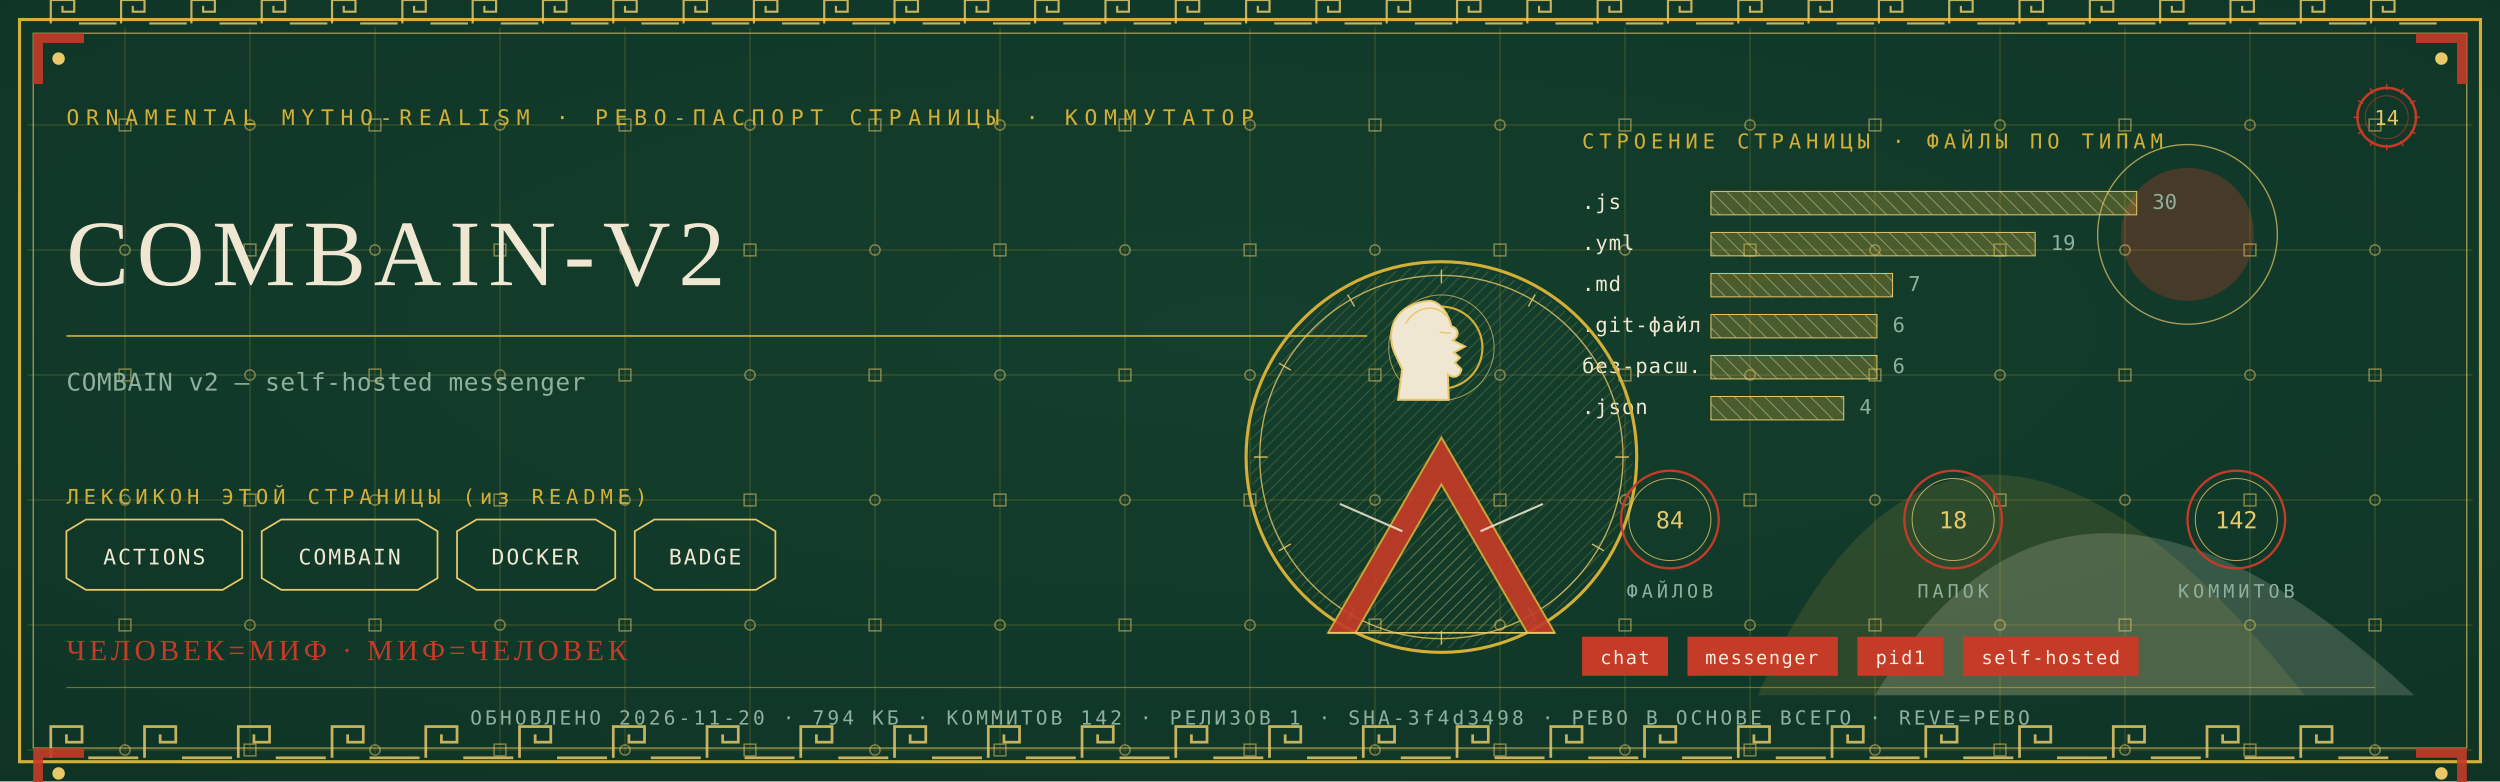
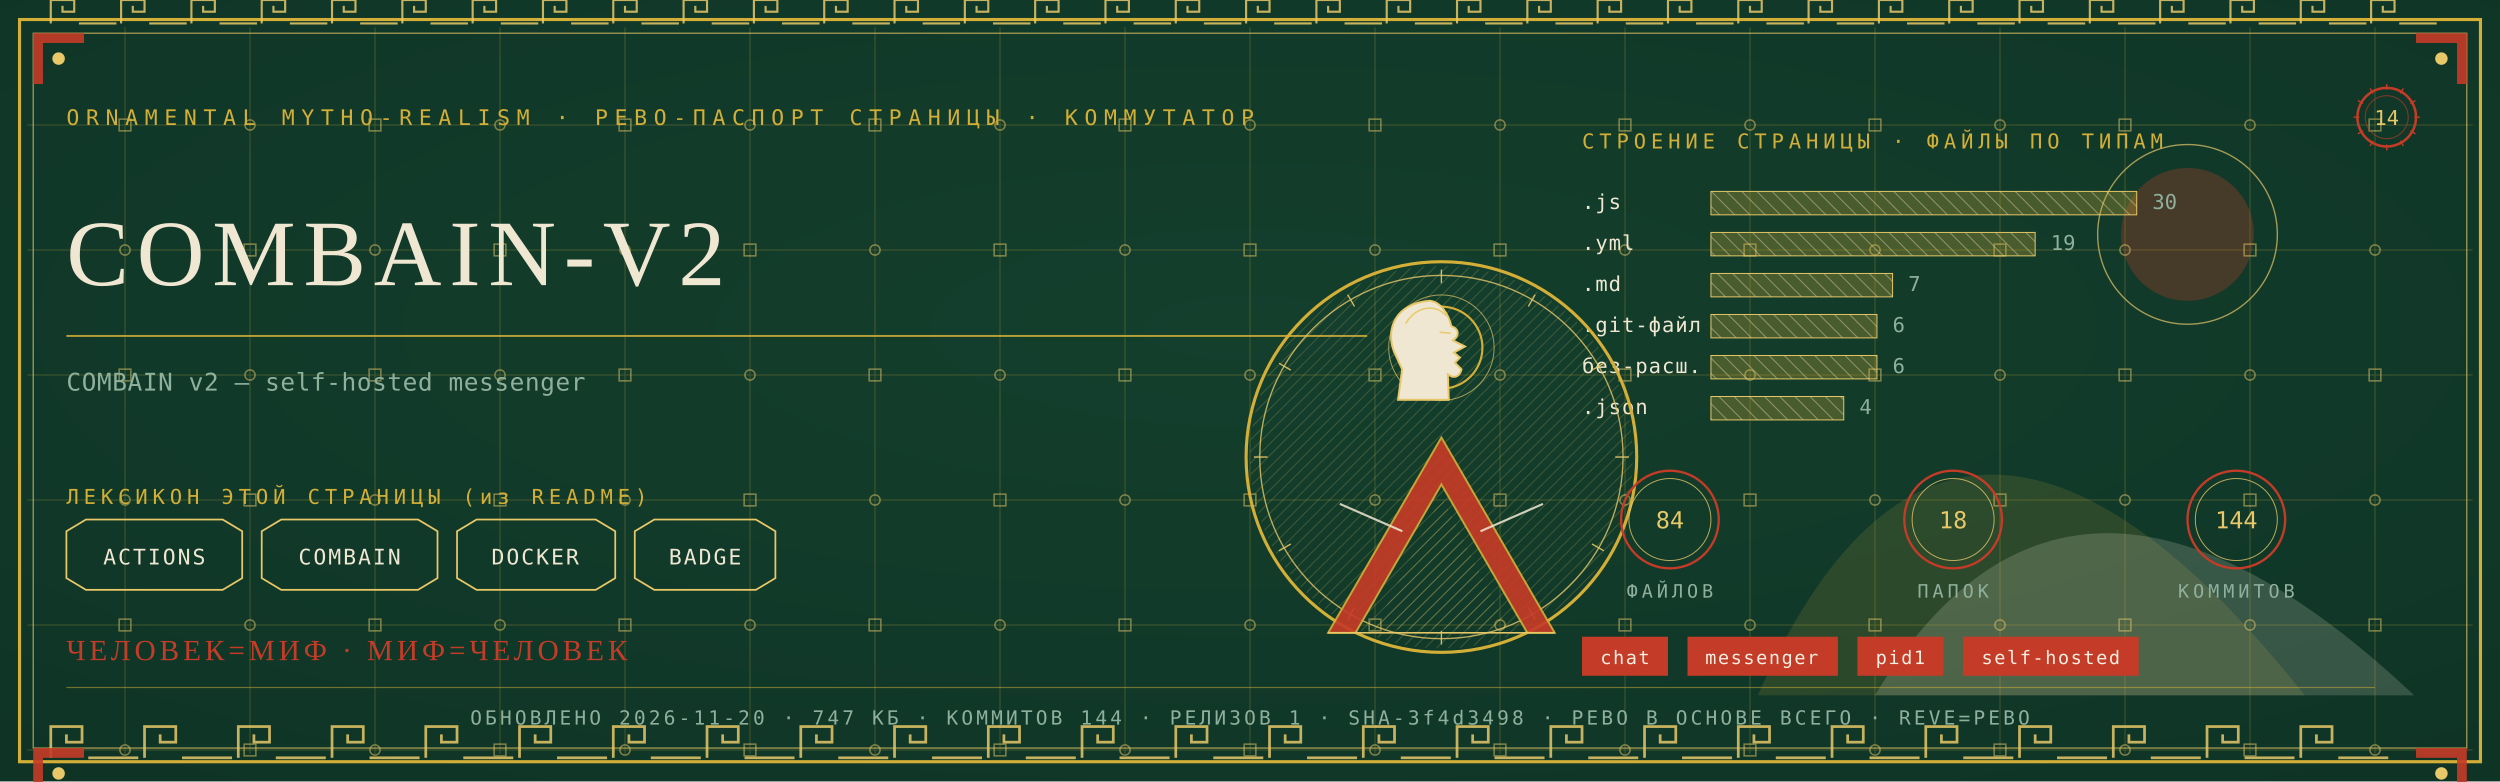
<svg xmlns="http://www.w3.org/2000/svg" viewBox="0 0 1280 400" width="1280" height="400">
  <defs>
    <radialGradient id="rp14" cx="0.5" cy="0.42" r="1.1">
      <stop offset="0" stop-color="#14402E" />
      <stop offset="1" stop-color="#0C2E21" />
    </radialGradient>
    <pattern id="hatchm" width="4.2" height="4.2" patternUnits="userSpaceOnUse" patternTransform="rotate(45)">
      <rect width="4.2" height="4.2" fill="none" />
      <line x1="0" y1="0" x2="0" y2="4.2" stroke="#E8C868" stroke-width="0.5" />
    </pattern>
    <pattern id="hatchv" width="5.5" height="5.5" patternUnits="userSpaceOnUse" patternTransform="rotate(-45)">
      <rect width="5.5" height="5.5" fill="none" />
      <line x1="0" y1="0" x2="0" y2="5.5" stroke="#EFE7D2" stroke-width="0.5" />
    </pattern>
  </defs>
  <rect width="1280" height="400" fill="#0C2E21" />
  <rect width="1280" height="400" fill="url(#rp14)" opacity="0.94" />
  <path d="M 900 356 Q 1000 130 1180 356 Z" fill="#D4AF37" opacity="0.14" />
  <path d="M 960 356 Q 1060 190 1236 356 Z" fill="#EFE7D2" opacity="0.18" />
  <circle cx="1120" cy="120" r="34" fill="#C43B27" opacity="0.30" />
  <circle cx="1120" cy="120" r="46" fill="none" stroke="#E8C868" stroke-width="0.7" opacity="0.7" />
  <g stroke="#D4AF37" stroke-width="0.45" opacity="0.30">
    <line x1="64" y1="14" x2="64" y2="386" />
    <line x1="128" y1="14" x2="128" y2="386" />
    <line x1="192" y1="14" x2="192" y2="386" />
    <line x1="256" y1="14" x2="256" y2="386" />
    <line x1="320" y1="14" x2="320" y2="386" />
    <line x1="384" y1="14" x2="384" y2="386" />
    <line x1="448" y1="14" x2="448" y2="386" />
    <line x1="512" y1="14" x2="512" y2="386" />
    <line x1="576" y1="14" x2="576" y2="386" />
    <line x1="640" y1="14" x2="640" y2="386" />
    <line x1="704" y1="14" x2="704" y2="386" />
    <line x1="768" y1="14" x2="768" y2="386" />
    <line x1="832" y1="14" x2="832" y2="386" />
    <line x1="896" y1="14" x2="896" y2="386" />
    <line x1="960" y1="14" x2="960" y2="386" />
    <line x1="1024" y1="14" x2="1024" y2="386" />
    <line x1="1088" y1="14" x2="1088" y2="386" />
    <line x1="1152" y1="14" x2="1152" y2="386" />
    <line x1="1216" y1="14" x2="1216" y2="386" />
    <line x1="14" y1="64" x2="1266" y2="64" />
    <line x1="14" y1="128" x2="1266" y2="128" />
    <line x1="14" y1="192" x2="1266" y2="192" />
    <line x1="14" y1="256" x2="1266" y2="256" />
    <line x1="14" y1="320" x2="1266" y2="320" />
    <line x1="14" y1="384" x2="1266" y2="384" />
  </g>
  <g fill="none" stroke="#E8C868" stroke-width="0.8" opacity="0.5">
    <rect x="61" y="61" width="6" height="6" />
    <circle cx="64" cy="128" r="2.6" />
    <rect x="61" y="189" width="6" height="6" />
    <circle cx="64" cy="256" r="2.6" />
    <rect x="61" y="317" width="6" height="6" />
    <circle cx="64" cy="384" r="2.6" />
    <circle cx="128" cy="64" r="2.6" />
    <rect x="125" y="125" width="6" height="6" />
    <circle cx="128" cy="192" r="2.6" />
    <rect x="125" y="253" width="6" height="6" />
    <circle cx="128" cy="320" r="2.6" />
    <rect x="125" y="381" width="6" height="6" />
    <rect x="189" y="61" width="6" height="6" />
    <circle cx="192" cy="128" r="2.6" />
    <rect x="189" y="189" width="6" height="6" />
    <circle cx="192" cy="256" r="2.6" />
    <rect x="189" y="317" width="6" height="6" />
    <circle cx="192" cy="384" r="2.6" />
    <circle cx="256" cy="64" r="2.6" />
    <rect x="253" y="125" width="6" height="6" />
    <circle cx="256" cy="192" r="2.6" />
    <rect x="253" y="253" width="6" height="6" />
    <circle cx="256" cy="320" r="2.6" />
    <rect x="253" y="381" width="6" height="6" />
    <rect x="317" y="61" width="6" height="6" />
    <circle cx="320" cy="128" r="2.6" />
    <rect x="317" y="189" width="6" height="6" />
    <circle cx="320" cy="256" r="2.6" />
    <rect x="317" y="317" width="6" height="6" />
    <circle cx="320" cy="384" r="2.6" />
    <circle cx="384" cy="64" r="2.6" />
    <rect x="381" y="125" width="6" height="6" />
    <circle cx="384" cy="192" r="2.6" />
    <rect x="381" y="253" width="6" height="6" />
    <circle cx="384" cy="320" r="2.6" />
    <rect x="381" y="381" width="6" height="6" />
    <rect x="445" y="61" width="6" height="6" />
    <circle cx="448" cy="128" r="2.6" />
    <rect x="445" y="189" width="6" height="6" />
    <circle cx="448" cy="256" r="2.6" />
    <rect x="445" y="317" width="6" height="6" />
    <circle cx="448" cy="384" r="2.6" />
    <circle cx="512" cy="64" r="2.6" />
    <rect x="509" y="125" width="6" height="6" />
    <circle cx="512" cy="192" r="2.6" />
    <rect x="509" y="253" width="6" height="6" />
    <circle cx="512" cy="320" r="2.6" />
    <rect x="509" y="381" width="6" height="6" />
    <rect x="573" y="61" width="6" height="6" />
    <circle cx="576" cy="128" r="2.6" />
    <rect x="573" y="189" width="6" height="6" />
    <circle cx="576" cy="256" r="2.6" />
    <rect x="573" y="317" width="6" height="6" />
    <circle cx="576" cy="384" r="2.6" />
    <circle cx="640" cy="64" r="2.6" />
    <rect x="637" y="125" width="6" height="6" />
    <circle cx="640" cy="192" r="2.6" />
    <rect x="637" y="253" width="6" height="6" />
    <circle cx="640" cy="320" r="2.6" />
    <rect x="637" y="381" width="6" height="6" />
    <rect x="701" y="61" width="6" height="6" />
    <circle cx="704" cy="128" r="2.6" />
    <rect x="701" y="189" width="6" height="6" />
    <circle cx="704" cy="256" r="2.6" />
    <rect x="701" y="317" width="6" height="6" />
    <circle cx="704" cy="384" r="2.6" />
    <circle cx="768" cy="64" r="2.6" />
    <rect x="765" y="125" width="6" height="6" />
    <circle cx="768" cy="192" r="2.6" />
    <rect x="765" y="253" width="6" height="6" />
    <circle cx="768" cy="320" r="2.6" />
    <rect x="765" y="381" width="6" height="6" />
    <rect x="829" y="61" width="6" height="6" />
    <circle cx="832" cy="128" r="2.6" />
    <rect x="829" y="189" width="6" height="6" />
    <circle cx="832" cy="256" r="2.6" />
    <rect x="829" y="317" width="6" height="6" />
    <circle cx="832" cy="384" r="2.6" />
    <circle cx="896" cy="64" r="2.6" />
    <rect x="893" y="125" width="6" height="6" />
    <circle cx="896" cy="192" r="2.6" />
    <rect x="893" y="253" width="6" height="6" />
    <circle cx="896" cy="320" r="2.6" />
    <rect x="893" y="381" width="6" height="6" />
    <rect x="957" y="61" width="6" height="6" />
    <circle cx="960" cy="128" r="2.6" />
    <rect x="957" y="189" width="6" height="6" />
    <circle cx="960" cy="256" r="2.6" />
    <rect x="957" y="317" width="6" height="6" />
    <circle cx="960" cy="384" r="2.6" />
    <circle cx="1024" cy="64" r="2.6" />
    <rect x="1021" y="125" width="6" height="6" />
    <circle cx="1024" cy="192" r="2.6" />
    <rect x="1021" y="253" width="6" height="6" />
    <circle cx="1024" cy="320" r="2.6" />
    <rect x="1021" y="381" width="6" height="6" />
    <rect x="1085" y="61" width="6" height="6" />
    <circle cx="1088" cy="128" r="2.6" />
    <rect x="1085" y="189" width="6" height="6" />
    <circle cx="1088" cy="256" r="2.6" />
    <rect x="1085" y="317" width="6" height="6" />
    <circle cx="1088" cy="384" r="2.6" />
    <circle cx="1152" cy="64" r="2.6" />
    <rect x="1149" y="125" width="6" height="6" />
    <circle cx="1152" cy="192" r="2.6" />
    <rect x="1149" y="253" width="6" height="6" />
    <circle cx="1152" cy="320" r="2.6" />
    <rect x="1149" y="381" width="6" height="6" />
    <rect x="1213" y="61" width="6" height="6" />
    <circle cx="1216" cy="128" r="2.6" />
    <rect x="1213" y="189" width="6" height="6" />
    <circle cx="1216" cy="256" r="2.6" />
    <rect x="1213" y="317" width="6" height="6" />
    <circle cx="1216" cy="384" r="2.6" />
  </g>
  <rect x="10" y="10" width="1260" height="380" fill="none" stroke="#D4AF37" stroke-width="1.6" />
  <rect x="17" y="17" width="1246" height="366" fill="none" stroke="#E8C868" stroke-width="0.6" opacity="0.75" />
  <g fill="none" stroke="#E8C868" stroke-width="1.4" opacity="0.85">
    <path d="M 26 388 L 26 372 L 42 372 L 42 380.0 L 34.0 380.0 L 34.0 376.0" />
    <line x1="45.2" y1="388" x2="70.8" y2="388" />
    <path d="M 74 388 L 74 372 L 90 372 L 90 380.0 L 82.0 380.0 L 82.0 376.0" />
    <line x1="93.2" y1="388" x2="118.8" y2="388" />
    <path d="M 122 388 L 122 372 L 138 372 L 138 380.0 L 130.0 380.0 L 130.0 376.0" />
    <line x1="141.2" y1="388" x2="166.8" y2="388" />
    <path d="M 170 388 L 170 372 L 186 372 L 186 380.0 L 178.0 380.0 L 178.0 376.0" />
    <line x1="189.2" y1="388" x2="214.8" y2="388" />
    <path d="M 218 388 L 218 372 L 234 372 L 234 380.0 L 226.0 380.0 L 226.0 376.0" />
    <line x1="237.2" y1="388" x2="262.8" y2="388" />
    <path d="M 266 388 L 266 372 L 282 372 L 282 380.0 L 274.0 380.0 L 274.0 376.0" />
    <line x1="285.2" y1="388" x2="310.8" y2="388" />
    <path d="M 314 388 L 314 372 L 330 372 L 330 380.0 L 322.0 380.0 L 322.0 376.0" />
    <line x1="333.2" y1="388" x2="358.8" y2="388" />
    <path d="M 362 388 L 362 372 L 378 372 L 378 380.0 L 370.0 380.0 L 370.0 376.0" />
    <line x1="381.2" y1="388" x2="406.8" y2="388" />
    <path d="M 410 388 L 410 372 L 426 372 L 426 380.0 L 418.0 380.0 L 418.0 376.0" />
    <line x1="429.2" y1="388" x2="454.8" y2="388" />
    <path d="M 458 388 L 458 372 L 474 372 L 474 380.0 L 466.0 380.0 L 466.0 376.0" />
    <line x1="477.2" y1="388" x2="502.8" y2="388" />
    <path d="M 506 388 L 506 372 L 522 372 L 522 380.0 L 514.0 380.0 L 514.0 376.0" />
    <line x1="525.2" y1="388" x2="550.8" y2="388" />
    <path d="M 554 388 L 554 372 L 570 372 L 570 380.0 L 562.0 380.0 L 562.0 376.0" />
    <line x1="573.2" y1="388" x2="598.8" y2="388" />
    <path d="M 602 388 L 602 372 L 618 372 L 618 380.0 L 610.0 380.0 L 610.0 376.0" />
    <line x1="621.2" y1="388" x2="646.8" y2="388" />
    <path d="M 650 388 L 650 372 L 666 372 L 666 380.0 L 658.0 380.0 L 658.0 376.0" />
    <line x1="669.2" y1="388" x2="694.8" y2="388" />
    <path d="M 698 388 L 698 372 L 714 372 L 714 380.0 L 706.0 380.0 L 706.0 376.0" />
    <line x1="717.2" y1="388" x2="742.8" y2="388" />
    <path d="M 746 388 L 746 372 L 762 372 L 762 380.0 L 754.0 380.0 L 754.0 376.0" />
    <line x1="765.2" y1="388" x2="790.8" y2="388" />
    <path d="M 794 388 L 794 372 L 810 372 L 810 380.0 L 802.0 380.0 L 802.0 376.0" />
    <line x1="813.2" y1="388" x2="838.8" y2="388" />
    <path d="M 842 388 L 842 372 L 858 372 L 858 380.0 L 850.0 380.0 L 850.0 376.0" />
    <line x1="861.2" y1="388" x2="886.8" y2="388" />
    <path d="M 890 388 L 890 372 L 906 372 L 906 380.0 L 898.0 380.0 L 898.0 376.0" />
    <line x1="909.2" y1="388" x2="934.8" y2="388" />
    <path d="M 938 388 L 938 372 L 954 372 L 954 380.0 L 946.0 380.0 L 946.0 376.0" />
    <line x1="957.2" y1="388" x2="982.8" y2="388" />
    <path d="M 986 388 L 986 372 L 1002 372 L 1002 380.0 L 994.0 380.0 L 994.0 376.0" />
    <line x1="1005.2" y1="388" x2="1030.8" y2="388" />
    <path d="M 1034 388 L 1034 372 L 1050 372 L 1050 380.0 L 1042.0 380.0 L 1042.0 376.0" />
    <line x1="1053.2" y1="388" x2="1078.8" y2="388" />
    <path d="M 1082 388 L 1082 372 L 1098 372 L 1098 380.0 L 1090.0 380.0 L 1090.0 376.0" />
    <line x1="1101.2" y1="388" x2="1126.8" y2="388" />
    <path d="M 1130 388 L 1130 372 L 1146 372 L 1146 380.0 L 1138.0 380.0 L 1138.0 376.0" />
    <line x1="1149.2" y1="388" x2="1174.8" y2="388" />
    <path d="M 1178 388 L 1178 372 L 1194 372 L 1194 380.0 L 1186.0 380.0 L 1186.0 376.0" />
    <line x1="1197.2" y1="388" x2="1222.8" y2="388" />
  </g>
  <g fill="none" stroke="#E8C868" stroke-width="1.1" opacity="0.85">
    <path d="M 26 12 L 26 0 L 38 0 L 38 6.0 L 32.0 6.0 L 32.0 3.0" />
    <line x1="40.4" y1="12" x2="59.6" y2="12" />
    <path d="M 62 12 L 62 0 L 74 0 L 74 6.0 L 68.0 6.0 L 68.0 3.0" />
    <line x1="76.4" y1="12" x2="95.6" y2="12" />
    <path d="M 98 12 L 98 0 L 110 0 L 110 6.0 L 104.0 6.0 L 104.0 3.0" />
    <line x1="112.4" y1="12" x2="131.6" y2="12" />
    <path d="M 134 12 L 134 0 L 146 0 L 146 6.0 L 140.0 6.0 L 140.0 3.0" />
    <line x1="148.4" y1="12" x2="167.6" y2="12" />
    <path d="M 170 12 L 170 0 L 182 0 L 182 6.0 L 176.0 6.0 L 176.0 3.0" />
    <line x1="184.4" y1="12" x2="203.6" y2="12" />
    <path d="M 206 12 L 206 0 L 218 0 L 218 6.0 L 212.0 6.0 L 212.0 3.0" />
    <line x1="220.4" y1="12" x2="239.6" y2="12" />
    <path d="M 242 12 L 242 0 L 254 0 L 254 6.0 L 248.0 6.0 L 248.0 3.0" />
    <line x1="256.4" y1="12" x2="275.6" y2="12" />
    <path d="M 278 12 L 278 0 L 290 0 L 290 6.0 L 284.0 6.0 L 284.0 3.0" />
    <line x1="292.4" y1="12" x2="311.6" y2="12" />
    <path d="M 314 12 L 314 0 L 326 0 L 326 6.0 L 320.0 6.0 L 320.0 3.0" />
    <line x1="328.4" y1="12" x2="347.6" y2="12" />
    <path d="M 350 12 L 350 0 L 362 0 L 362 6.0 L 356.0 6.0 L 356.0 3.0" />
    <line x1="364.4" y1="12" x2="383.6" y2="12" />
    <path d="M 386 12 L 386 0 L 398 0 L 398 6.0 L 392.0 6.0 L 392.0 3.0" />
    <line x1="400.4" y1="12" x2="419.6" y2="12" />
    <path d="M 422 12 L 422 0 L 434 0 L 434 6.0 L 428.0 6.0 L 428.0 3.0" />
    <line x1="436.4" y1="12" x2="455.6" y2="12" />
    <path d="M 458 12 L 458 0 L 470 0 L 470 6.0 L 464.0 6.0 L 464.0 3.0" />
    <line x1="472.4" y1="12" x2="491.6" y2="12" />
    <path d="M 494 12 L 494 0 L 506 0 L 506 6.0 L 500.0 6.0 L 500.0 3.0" />
    <line x1="508.4" y1="12" x2="527.6" y2="12" />
    <path d="M 530 12 L 530 0 L 542 0 L 542 6.0 L 536.0 6.0 L 536.0 3.0" />
    <line x1="544.4" y1="12" x2="563.6" y2="12" />
    <path d="M 566 12 L 566 0 L 578 0 L 578 6.0 L 572.0 6.0 L 572.0 3.0" />
    <line x1="580.4" y1="12" x2="599.6" y2="12" />
    <path d="M 602 12 L 602 0 L 614 0 L 614 6.0 L 608.0 6.0 L 608.0 3.0" />
    <line x1="616.4" y1="12" x2="635.6" y2="12" />
    <path d="M 638 12 L 638 0 L 650 0 L 650 6.0 L 644.0 6.0 L 644.0 3.0" />
    <line x1="652.4" y1="12" x2="671.6" y2="12" />
    <path d="M 674 12 L 674 0 L 686 0 L 686 6.0 L 680.0 6.0 L 680.0 3.0" />
    <line x1="688.4" y1="12" x2="707.6" y2="12" />
    <path d="M 710 12 L 710 0 L 722 0 L 722 6.0 L 716.0 6.0 L 716.0 3.0" />
    <line x1="724.4" y1="12" x2="743.6" y2="12" />
    <path d="M 746 12 L 746 0 L 758 0 L 758 6.0 L 752.0 6.0 L 752.0 3.0" />
    <line x1="760.4" y1="12" x2="779.6" y2="12" />
    <path d="M 782 12 L 782 0 L 794 0 L 794 6.0 L 788.0 6.0 L 788.0 3.0" />
    <line x1="796.4" y1="12" x2="815.6" y2="12" />
    <path d="M 818 12 L 818 0 L 830 0 L 830 6.0 L 824.0 6.0 L 824.0 3.0" />
    <line x1="832.4" y1="12" x2="851.6" y2="12" />
    <path d="M 854 12 L 854 0 L 866 0 L 866 6.0 L 860.0 6.0 L 860.0 3.0" />
    <line x1="868.4" y1="12" x2="887.6" y2="12" />
    <path d="M 890 12 L 890 0 L 902 0 L 902 6.0 L 896.0 6.0 L 896.0 3.0" />
    <line x1="904.4" y1="12" x2="923.6" y2="12" />
    <path d="M 926 12 L 926 0 L 938 0 L 938 6.0 L 932.0 6.0 L 932.0 3.0" />
    <line x1="940.4" y1="12" x2="959.6" y2="12" />
    <path d="M 962 12 L 962 0 L 974 0 L 974 6.0 L 968.0 6.0 L 968.0 3.0" />
    <line x1="976.4" y1="12" x2="995.6" y2="12" />
    <path d="M 998 12 L 998 0 L 1010 0 L 1010 6.0 L 1004.0 6.0 L 1004.0 3.0" />
    <line x1="1012.4" y1="12" x2="1031.6" y2="12" />
    <path d="M 1034 12 L 1034 0 L 1046 0 L 1046 6.0 L 1040.0 6.0 L 1040.0 3.0" />
    <line x1="1048.4" y1="12" x2="1067.6" y2="12" />
    <path d="M 1070 12 L 1070 0 L 1082 0 L 1082 6.0 L 1076.0 6.0 L 1076.0 3.0" />
    <line x1="1084.4" y1="12" x2="1103.6" y2="12" />
    <path d="M 1106 12 L 1106 0 L 1118 0 L 1118 6.0 L 1112.0 6.0 L 1112.0 3.0" />
    <line x1="1120.4" y1="12" x2="1139.6" y2="12" />
    <path d="M 1142 12 L 1142 0 L 1154 0 L 1154 6.0 L 1148.0 6.0 L 1148.0 3.0" />
    <line x1="1156.4" y1="12" x2="1175.6" y2="12" />
    <path d="M 1178 12 L 1178 0 L 1190 0 L 1190 6.0 L 1184.0 6.0 L 1184.0 3.0" />
    <line x1="1192.4" y1="12" x2="1211.6" y2="12" />
    <path d="M 1214 12 L 1214 0 L 1226 0 L 1226 6.0 L 1220.0 6.0 L 1220.0 3.0" />
    <line x1="1228.4" y1="12" x2="1247.6" y2="12" />
  </g>
  <g transform="translate(17,17) scale(1,1)">
    <path d="M 0 0 L 26 0 L 26 5 L 5 5 L 5 26 L 0 26 Z" fill="#C43B27" opacity="0.9" />
    <circle cx="13" cy="13" r="3.2" fill="#E8C868" />
  </g>
  <g transform="translate(1263,17) scale(-1,1)">
    <path d="M 0 0 L 26 0 L 26 5 L 5 5 L 5 26 L 0 26 Z" fill="#C43B27" opacity="0.9" />
    <circle cx="13" cy="13" r="3.2" fill="#E8C868" />
  </g>
  <g transform="translate(17,383) scale(1,1)">
    <path d="M 0 0 L 26 0 L 26 5 L 5 5 L 5 26 L 0 26 Z" fill="#C43B27" opacity="0.9" />
    <circle cx="13" cy="13" r="3.2" fill="#E8C868" />
  </g>
  <g transform="translate(1263,383) scale(-1,1)">
    <path d="M 0 0 L 26 0 L 26 5 L 5 5 L 5 26 L 0 26 Z" fill="#C43B27" opacity="0.9" />
    <circle cx="13" cy="13" r="3.2" fill="#E8C868" />
  </g>
  <text x="34" y="64" font-family="'Cascadia Mono', ui-monospace, Consolas, monospace" font-size="11" fill="#D4AF37" letter-spacing="3.4">ORNAMENTAL MYTHO-REALISM · РЕВО-ПАСПОРТ СТРАНИЦЫ · КОММУТАТОР</text>
  <g transform="translate(1222,60)">
    <circle r="15" fill="none" stroke="#C43B27" stroke-width="1.3" />
    <circle r="11" fill="none" stroke="#C43B27" stroke-width="0.55" opacity="0.6" />
    <text y="4" text-anchor="middle" font-family="'Cascadia Mono', ui-monospace, Consolas, monospace" font-size="10.5" fill="#E8C868">14</text>
    <g stroke="#C43B27" stroke-width="0.7">
      <line x1="0" y1="-17" x2="0" y2="-14" transform="rotate(0)" />
      <line x1="0" y1="-17" x2="0" y2="-14" transform="rotate(30)" />
      <line x1="0" y1="-17" x2="0" y2="-14" transform="rotate(60)" />
      <line x1="0" y1="-17" x2="0" y2="-14" transform="rotate(90)" />
      <line x1="0" y1="-17" x2="0" y2="-14" transform="rotate(120)" />
      <line x1="0" y1="-17" x2="0" y2="-14" transform="rotate(150)" />
      <line x1="0" y1="-17" x2="0" y2="-14" transform="rotate(180)" />
      <line x1="0" y1="-17" x2="0" y2="-14" transform="rotate(210)" />
      <line x1="0" y1="-17" x2="0" y2="-14" transform="rotate(240)" />
      <line x1="0" y1="-17" x2="0" y2="-14" transform="rotate(270)" />
      <line x1="0" y1="-17" x2="0" y2="-14" transform="rotate(300)" />
      <line x1="0" y1="-17" x2="0" y2="-14" transform="rotate(330)" />
    </g>
  </g>
  <text x="34" y="146" font-family="Georgia, 'Times New Roman', serif" font-size="48.0" fill="#EFE7D2" letter-spacing="4">COMBAIN-V2</text>
  <line x1="34" y1="172" x2="700" y2="172" stroke="#D4AF37" stroke-width="1" opacity="0.85" />
  <text x="34" y="200" font-family="'Cascadia Mono', ui-monospace, Consolas, monospace" font-size="12.5" fill="#8FB09C" letter-spacing="0.3">COMBAIN v2 — self-hosted messenger</text>
  <text x="34" y="258" font-family="'Cascadia Mono', ui-monospace, Consolas, monospace" font-size="10.5" fill="#D4AF37" letter-spacing="2.5">ЛЕКСИКОН ЭТОЙ СТРАНИЦЫ (из README)</text>
  <path d="M 34 272 L 44 266 L 114 266 L 124 272 L 124 296 L 114 302 L 44 302 L 34 296 Z" fill="none" stroke="#E8C868" stroke-width="0.9" />
  <text x="79" y="289" text-anchor="middle" font-family="'Cascadia Mono', ui-monospace, Consolas, monospace" font-size="11" fill="#EFE7D2" letter-spacing="1">ACTIONS</text>
  <path d="M 134 272 L 144 266 L 214 266 L 224 272 L 224 296 L 214 302 L 144 302 L 134 296 Z" fill="none" stroke="#E8C868" stroke-width="0.9" />
  <text x="179" y="289" text-anchor="middle" font-family="'Cascadia Mono', ui-monospace, Consolas, monospace" font-size="11" fill="#EFE7D2" letter-spacing="1">COMBAIN</text>
  <path d="M 234 272 L 244 266 L 305 266 L 315 272 L 315 296 L 305 302 L 244 302 L 234 296 Z" fill="none" stroke="#E8C868" stroke-width="0.9" />
  <text x="274" y="289" text-anchor="middle" font-family="'Cascadia Mono', ui-monospace, Consolas, monospace" font-size="11" fill="#EFE7D2" letter-spacing="1">DOCKER</text>
  <path d="M 325 272 L 335 266 L 387 266 L 397 272 L 397 296 L 387 302 L 335 302 L 325 296 Z" fill="none" stroke="#E8C868" stroke-width="0.9" />
  <text x="361" y="289" text-anchor="middle" font-family="'Cascadia Mono', ui-monospace, Consolas, monospace" font-size="11" fill="#EFE7D2" letter-spacing="1">BADGE</text>
  <text x="810" y="76" font-family="'Cascadia Mono', ui-monospace, Consolas, monospace" font-size="10.5" fill="#D4AF37" letter-spacing="2.5">СТРОЕНИЕ СТРАНИЦЫ · ФАЙЛЫ ПО ТИПАМ</text>
  <text x="810" y="107" font-family="'Cascadia Mono', ui-monospace, Consolas, monospace" font-size="10.5" fill="#EFE7D2" letter-spacing="0.5">.js</text>
  <rect x="876" y="98" width="218" height="12" fill="url(#hatchv)" opacity="0.9" />
  <rect x="876" y="98" width="218" height="12" fill="#D4AF37" opacity="0.28" />
  <rect x="876" y="98" width="218" height="12" fill="none" stroke="#E8C868" stroke-width="0.5" />
  <text x="1102" y="107" font-family="'Cascadia Mono', ui-monospace, Consolas, monospace" font-size="10.5" fill="#8FB09C">30</text>
  <text x="810" y="128" font-family="'Cascadia Mono', ui-monospace, Consolas, monospace" font-size="10.5" fill="#EFE7D2" letter-spacing="0.5">.yml</text>
  <rect x="876" y="119" width="166" height="12" fill="url(#hatchv)" opacity="0.9" />
  <rect x="876" y="119" width="166" height="12" fill="#D4AF37" opacity="0.28" />
  <rect x="876" y="119" width="166" height="12" fill="none" stroke="#E8C868" stroke-width="0.5" />
  <text x="1050" y="128" font-family="'Cascadia Mono', ui-monospace, Consolas, monospace" font-size="10.5" fill="#8FB09C">19</text>
  <text x="810" y="149" font-family="'Cascadia Mono', ui-monospace, Consolas, monospace" font-size="10.5" fill="#EFE7D2" letter-spacing="0.5">.md</text>
  <rect x="876" y="140" width="93" height="12" fill="url(#hatchv)" opacity="0.9" />
  <rect x="876" y="140" width="93" height="12" fill="#D4AF37" opacity="0.28" />
  <rect x="876" y="140" width="93" height="12" fill="none" stroke="#E8C868" stroke-width="0.5" />
  <text x="977" y="149" font-family="'Cascadia Mono', ui-monospace, Consolas, monospace" font-size="10.5" fill="#8FB09C">7</text>
  <text x="810" y="170" font-family="'Cascadia Mono', ui-monospace, Consolas, monospace" font-size="10.5" fill="#EFE7D2" letter-spacing="0.5">.git-файл</text>
  <rect x="876" y="161" width="85" height="12" fill="url(#hatchv)" opacity="0.9" />
  <rect x="876" y="161" width="85" height="12" fill="#D4AF37" opacity="0.28" />
  <rect x="876" y="161" width="85" height="12" fill="none" stroke="#E8C868" stroke-width="0.5" />
  <text x="969" y="170" font-family="'Cascadia Mono', ui-monospace, Consolas, monospace" font-size="10.5" fill="#8FB09C">6</text>
  <text x="810" y="191" font-family="'Cascadia Mono', ui-monospace, Consolas, monospace" font-size="10.5" fill="#EFE7D2" letter-spacing="0.5">без-расш.</text>
  <rect x="876" y="182" width="85" height="12" fill="url(#hatchv)" opacity="0.9" />
  <rect x="876" y="182" width="85" height="12" fill="#D4AF37" opacity="0.28" />
  <rect x="876" y="182" width="85" height="12" fill="none" stroke="#E8C868" stroke-width="0.5" />
  <text x="969" y="191" font-family="'Cascadia Mono', ui-monospace, Consolas, monospace" font-size="10.5" fill="#8FB09C">6</text>
  <text x="810" y="212" font-family="'Cascadia Mono', ui-monospace, Consolas, monospace" font-size="10.5" fill="#EFE7D2" letter-spacing="0.5">.json</text>
  <rect x="876" y="203" width="68" height="12" fill="url(#hatchv)" opacity="0.9" />
  <rect x="876" y="203" width="68" height="12" fill="#D4AF37" opacity="0.28" />
  <rect x="876" y="203" width="68" height="12" fill="none" stroke="#E8C868" stroke-width="0.5" />
  <text x="952" y="212" font-family="'Cascadia Mono', ui-monospace, Consolas, monospace" font-size="10.5" fill="#8FB09C">4</text>
  <g transform="translate(738,234)">
    <circle r="100" fill="none" stroke="#D4AF37" stroke-width="1.6" />
    <circle r="93" fill="none" stroke="#E8C868" stroke-width="0.7" opacity="0.8" />
    <circle r="98" fill="url(#hatchm)" opacity="0.4" />
    <g stroke="#E8C868" stroke-width="0.7" opacity="0.9">
      <line x1="0" y1="-96" x2="0" y2="-89" transform="rotate(0)" />
      <line x1="0" y1="-96" x2="0" y2="-89" transform="rotate(30)" />
      <line x1="0" y1="-96" x2="0" y2="-89" transform="rotate(60)" />
      <line x1="0" y1="-96" x2="0" y2="-89" transform="rotate(90)" />
      <line x1="0" y1="-96" x2="0" y2="-89" transform="rotate(120)" />
      <line x1="0" y1="-96" x2="0" y2="-89" transform="rotate(150)" />
      <line x1="0" y1="-96" x2="0" y2="-89" transform="rotate(180)" />
      <line x1="0" y1="-96" x2="0" y2="-89" transform="rotate(210)" />
      <line x1="0" y1="-96" x2="0" y2="-89" transform="rotate(240)" />
      <line x1="0" y1="-96" x2="0" y2="-89" transform="rotate(270)" />
      <line x1="0" y1="-96" x2="0" y2="-89" transform="rotate(300)" />
      <line x1="0" y1="-96" x2="0" y2="-89" transform="rotate(330)" />
    </g>
    <circle cy="-56" r="21" fill="none" stroke="#D4AF37" stroke-width="1.1" />
    <circle cy="-56" r="27" fill="none" stroke="#E8C868" stroke-width="0.5" opacity="0.7" />
    <path d="M -6.0 -80.0 C -23.5 -78.7 -28.7 -65.7 -24.3 -54.0 L -20.1 -44.9 L -22.2 -29.3 L 3.8 -29.3 L 3.3 -42.3 C 6.9 -39.7 9.5 -41.5 10.3 -44.9 L 6.9 -48.3 L 9.5 -50.9 L 6.4 -53.5 L 12.1 -56.6 L 5.9 -59.7 C 9.5 -62.3 9.0 -65.7 5.1 -67.0 C 3.8 -72.7 -0.1 -79.5 -6.0 -80.0 Z" fill="#EFE7D2" stroke="#E8C868" stroke-width="1.0" />
    <g fill="none" stroke="#E8C868" stroke-width="0.8" opacity="0.95">
      <path d="M -18.3 -68.3 C -13.1 -77.4 -2.7 -78.7 2.5 -72.2" />
      <path d="M -0.9 -63.9 L 4.8 -63.4" />
    </g>
    <path d="M -58.0 90.0 L 0 -10.0 L 58.0 90.0 L 44.0 90.0 L 0 14.0 L -44.0 90.0 Z" fill="#C43B27" opacity="0.92" stroke="#D4AF37" stroke-width="1.0" />
    <path d="M -34.0 88.0 L 0 20.0 L 34.0 88.0" fill="url(#hatchm)" opacity="0.5" stroke="none" />
    <path d="M -58.0 90.0 L 58.0 90.0" fill="none" stroke="#E8C868" stroke-width="0.8" />
    <path d="M -52.0 24.0 L -20.0 38.0" fill="none" stroke="#EFE7D2" stroke-width="1.1" opacity="0.85" />
    <path d="M 52.0 24.0 L 20.0 38.0" fill="none" stroke="#EFE7D2" stroke-width="1.1" opacity="0.85" />
  </g>
  <g transform="translate(855,266)">
    <circle r="25" fill="none" stroke="#C43B27" stroke-width="1.2" />
    <circle r="21" fill="none" stroke="#E8C868" stroke-width="0.5" opacity="0.8" />
    <text y="4.5" text-anchor="middle" font-family="'Cascadia Mono', ui-monospace, Consolas, monospace" font-size="12" fill="#E8C868">84</text>
    <text y="40" text-anchor="middle" font-family="'Cascadia Mono', ui-monospace, Consolas, monospace" font-size="9.5" fill="#8FB09C" letter-spacing="2">ФАЙЛОВ</text>
  </g>
  <g transform="translate(1000,266)">
    <circle r="25" fill="none" stroke="#C43B27" stroke-width="1.2" />
    <circle r="21" fill="none" stroke="#E8C868" stroke-width="0.5" opacity="0.8" />
    <text y="4.5" text-anchor="middle" font-family="'Cascadia Mono', ui-monospace, Consolas, monospace" font-size="12" fill="#E8C868">18</text>
    <text y="40" text-anchor="middle" font-family="'Cascadia Mono', ui-monospace, Consolas, monospace" font-size="9.5" fill="#8FB09C" letter-spacing="2">ПАПОК</text>
  </g>
  <g transform="translate(1145,266)">
    <circle r="25" fill="none" stroke="#C43B27" stroke-width="1.2" />
    <circle r="21" fill="none" stroke="#E8C868" stroke-width="0.5" opacity="0.8" />
-     <text y="4.5" text-anchor="middle" font-family="'Cascadia Mono', ui-monospace, Consolas, monospace" font-size="12" fill="#E8C868">142</text>
+     <text y="4.5" text-anchor="middle" font-family="'Cascadia Mono', ui-monospace, Consolas, monospace" font-size="12" fill="#E8C868">144</text>
    <text y="40" text-anchor="middle" font-family="'Cascadia Mono', ui-monospace, Consolas, monospace" font-size="9.5" fill="#8FB09C" letter-spacing="2">КОММИТОВ</text>
  </g>
  <rect x="810" y="326" rx="0" width="44" height="20" fill="#C43B27" />
  <text x="832" y="340" text-anchor="middle" font-family="'Cascadia Mono', ui-monospace, Consolas, monospace" font-size="9.5" fill="#F5EFE2" letter-spacing="0.8">chat</text>
  <rect x="864" y="326" rx="0" width="77" height="20" fill="#C43B27" />
  <text x="902" y="340" text-anchor="middle" font-family="'Cascadia Mono', ui-monospace, Consolas, monospace" font-size="9.5" fill="#F5EFE2" letter-spacing="0.8">messenger</text>
  <rect x="951" y="326" rx="0" width="44" height="20" fill="#C43B27" />
  <text x="973" y="340" text-anchor="middle" font-family="'Cascadia Mono', ui-monospace, Consolas, monospace" font-size="9.5" fill="#F5EFE2" letter-spacing="0.8">pid1</text>
  <rect x="1005" y="326" rx="0" width="90" height="20" fill="#C43B27" />
  <text x="1050" y="340" text-anchor="middle" font-family="'Cascadia Mono', ui-monospace, Consolas, monospace" font-size="9.5" fill="#F5EFE2" letter-spacing="0.8">self-hosted</text>
  <text x="34" y="338" font-family="Georgia, 'Times New Roman', serif" font-size="15" fill="#C43B27" letter-spacing="2">ЧЕЛОВЕК=МИФ · МИФ=ЧЕЛОВЕК</text>
  <line x1="34" y1="352" x2="1216" y2="352" stroke="#D4AF37" stroke-width="0.6" opacity="0.5" />
-   <text x="640" y="371" text-anchor="middle" font-family="'Cascadia Mono', ui-monospace, Consolas, monospace" font-size="10" fill="#8FB09C" letter-spacing="1.6">ОБНОВЛЕНО 2026-11-20 · 794 КБ · КОММИТОВ 142 · РЕЛИЗОВ 1 · SHA-3f4d3498 · РЕВО В ОСНОВЕ ВСЕГО · REVE=РЕВО</text>
+   <text x="640" y="371" text-anchor="middle" font-family="'Cascadia Mono', ui-monospace, Consolas, monospace" font-size="10" fill="#8FB09C" letter-spacing="1.6">ОБНОВЛЕНО 2026-11-20 · 747 КБ · КОММИТОВ 144 · РЕЛИЗОВ 1 · SHA-3f4d3498 · РЕВО В ОСНОВЕ ВСЕГО · REVE=РЕВО</text>
</svg>
